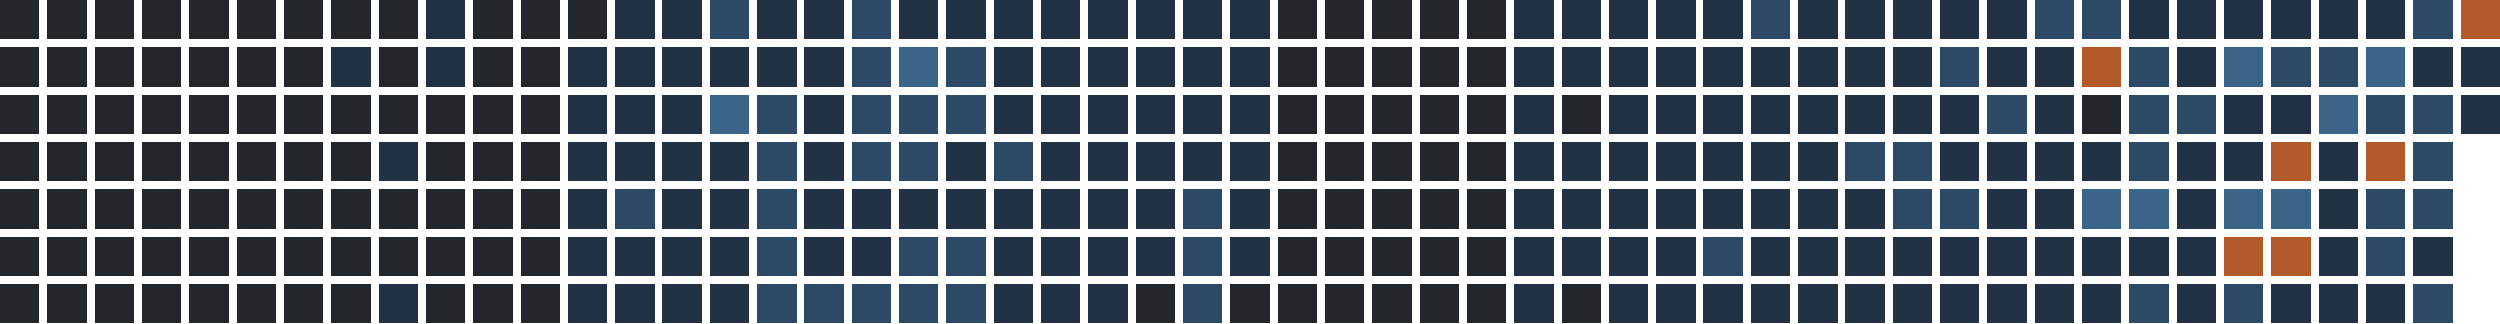
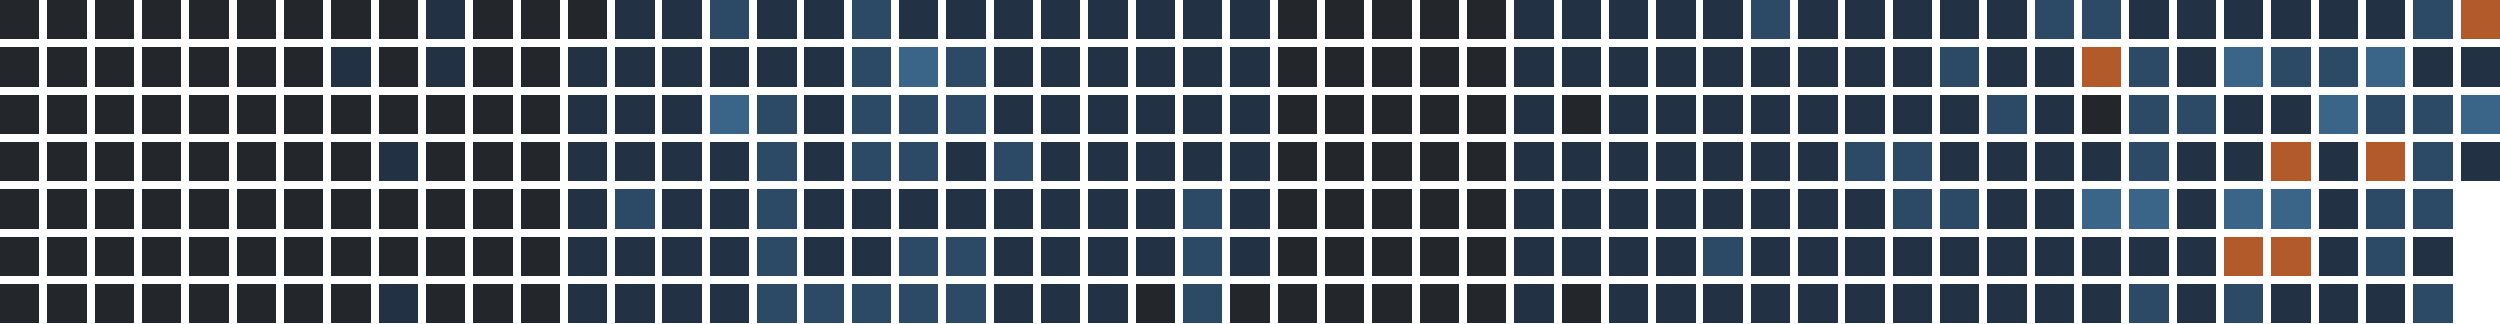
<svg xmlns="http://www.w3.org/2000/svg" version="1.1" width="634.0" height="82.0" viewBox="27.0 20.0 634.0 82.0">
  <rect style="fill:#23262a;shape-rendering:crispedges" data-score="0" data-date="2025-08-24" x="27" y="20" width="10" height="10" />
  <rect style="fill:#23262a;shape-rendering:crispedges" data-score="0" data-date="2025-08-31" x="39" y="20" width="10" height="10" />
  <rect style="fill:#23262a;shape-rendering:crispedges" data-score="0" data-date="2025-09-07" x="51" y="20" width="10" height="10" />
  <rect style="fill:#23262a;shape-rendering:crispedges" data-score="0" data-date="2025-09-14" x="63" y="20" width="10" height="10" />
  <rect style="fill:#23262a;shape-rendering:crispedges" data-score="0" data-date="2025-09-21" x="75" y="20" width="10" height="10" />
  <rect style="fill:#23262a;shape-rendering:crispedges" data-score="0" data-date="2025-09-28" x="87" y="20" width="10" height="10" />
  <rect style="fill:#23262a;shape-rendering:crispedges" data-score="0" data-date="2025-10-05" x="99" y="20" width="10" height="10" />
  <rect style="fill:#23262a;shape-rendering:crispedges" data-score="0" data-date="2025-10-12" x="111" y="20" width="10" height="10" />
  <rect style="fill:#23262a;shape-rendering:crispedges" data-score="0" data-date="2025-10-19" x="123" y="20" width="10" height="10" />
  <rect style="fill:#223244;shape-rendering:crispedges" data-score="1" data-date="2025-10-26" x="135" y="20" width="10" height="10" />
  <rect style="fill:#23262a;shape-rendering:crispedges" data-score="0" data-date="2025-11-02" x="147" y="20" width="10" height="10" />
  <rect style="fill:#23262a;shape-rendering:crispedges" data-score="0" data-date="2025-11-09" x="159" y="20" width="10" height="10" />
  <rect style="fill:#23262a;shape-rendering:crispedges" data-score="0" data-date="2025-11-16" x="171" y="20" width="10" height="10" />
  <rect style="fill:#223244;shape-rendering:crispedges" data-score="1" data-date="2025-11-23" x="183" y="20" width="10" height="10" />
  <rect style="fill:#223244;shape-rendering:crispedges" data-score="1" data-date="2025-11-30" x="195" y="20" width="10" height="10" />
  <rect style="fill:#2c4a66;shape-rendering:crispedges" data-score="2" data-date="2025-12-07" x="207" y="20" width="10" height="10" />
  <rect style="fill:#223244;shape-rendering:crispedges" data-score="1" data-date="2025-12-14" x="219" y="20" width="10" height="10" />
  <rect style="fill:#223244;shape-rendering:crispedges" data-score="1" data-date="2025-12-21" x="231" y="20" width="10" height="10" />
  <rect style="fill:#2c4a66;shape-rendering:crispedges" data-score="2" data-date="2025-12-28" x="243" y="20" width="10" height="10" />
  <rect style="fill:#223244;shape-rendering:crispedges" data-score="1" data-date="2026-01-04" x="255" y="20" width="10" height="10" />
  <rect style="fill:#223244;shape-rendering:crispedges" data-score="1" data-date="2026-01-11" x="267" y="20" width="10" height="10" />
  <rect style="fill:#223244;shape-rendering:crispedges" data-score="1" data-date="2026-01-18" x="279" y="20" width="10" height="10" />
  <rect style="fill:#223244;shape-rendering:crispedges" data-score="1" data-date="2026-01-25" x="291" y="20" width="10" height="10" />
  <rect style="fill:#223244;shape-rendering:crispedges" data-score="1" data-date="2026-02-01" x="303" y="20" width="10" height="10" />
  <rect style="fill:#223244;shape-rendering:crispedges" data-score="1" data-date="2026-02-08" x="315" y="20" width="10" height="10" />
  <rect style="fill:#223244;shape-rendering:crispedges" data-score="1" data-date="2026-02-15" x="327" y="20" width="10" height="10" />
  <rect style="fill:#223244;shape-rendering:crispedges" data-score="1" data-date="2026-02-22" x="339" y="20" width="10" height="10" />
  <rect style="fill:#23262a;shape-rendering:crispedges" data-score="0" data-date="2026-03-01" x="351" y="20" width="10" height="10" />
  <rect style="fill:#23262a;shape-rendering:crispedges" data-score="0" data-date="2026-03-08" x="363" y="20" width="10" height="10" />
  <rect style="fill:#23262a;shape-rendering:crispedges" data-score="0" data-date="2026-03-15" x="375" y="20" width="10" height="10" />
  <rect style="fill:#23262a;shape-rendering:crispedges" data-score="0" data-date="2026-03-22" x="387" y="20" width="10" height="10" />
  <rect style="fill:#23262a;shape-rendering:crispedges" data-score="0" data-date="2026-03-29" x="399" y="20" width="10" height="10" />
  <rect style="fill:#223244;shape-rendering:crispedges" data-score="1" data-date="2026-04-05" x="411" y="20" width="10" height="10" />
  <rect style="fill:#223244;shape-rendering:crispedges" data-score="1" data-date="2026-04-12" x="423" y="20" width="10" height="10" />
  <rect style="fill:#223244;shape-rendering:crispedges" data-score="1" data-date="2026-04-19" x="435" y="20" width="10" height="10" />
  <rect style="fill:#223244;shape-rendering:crispedges" data-score="1" data-date="2026-04-26" x="447" y="20" width="10" height="10" />
  <rect style="fill:#223244;shape-rendering:crispedges" data-score="1" data-date="2026-05-03" x="459" y="20" width="10" height="10" />
  <rect style="fill:#2c4a66;shape-rendering:crispedges" data-score="2" data-date="2026-05-10" x="471" y="20" width="10" height="10" />
  <rect style="fill:#223244;shape-rendering:crispedges" data-score="1" data-date="2026-05-17" x="483" y="20" width="10" height="10" />
  <rect style="fill:#223244;shape-rendering:crispedges" data-score="1" data-date="2026-05-24" x="495" y="20" width="10" height="10" />
  <rect style="fill:#223244;shape-rendering:crispedges" data-score="1" data-date="2026-05-31" x="507" y="20" width="10" height="10" />
  <rect style="fill:#223244;shape-rendering:crispedges" data-score="1" data-date="2026-06-07" x="519" y="20" width="10" height="10" />
  <rect style="fill:#223244;shape-rendering:crispedges" data-score="1" data-date="2026-06-14" x="531" y="20" width="10" height="10" />
  <rect style="fill:#2c4a66;shape-rendering:crispedges" data-score="2" data-date="2026-06-21" x="543" y="20" width="10" height="10" />
  <rect style="fill:#2c4a66;shape-rendering:crispedges" data-score="2" data-date="2026-06-28" x="555" y="20" width="10" height="10" />
  <rect style="fill:#223244;shape-rendering:crispedges" data-score="1" data-date="2026-07-05" x="567" y="20" width="10" height="10" />
  <rect style="fill:#223244;shape-rendering:crispedges" data-score="1" data-date="2026-07-12" x="579" y="20" width="10" height="10" />
  <rect style="fill:#223244;shape-rendering:crispedges" data-score="1" data-date="2026-07-19" x="591" y="20" width="10" height="10" />
  <rect style="fill:#223244;shape-rendering:crispedges" data-score="1" data-date="2026-07-26" x="603" y="20" width="10" height="10" />
  <rect style="fill:#223244;shape-rendering:crispedges" data-score="1" data-date="2026-08-02" x="615" y="20" width="10" height="10" />
  <rect style="fill:#223244;shape-rendering:crispedges" data-score="1" data-date="2026-08-09" x="627" y="20" width="10" height="10" />
  <rect style="fill:#2c4a66;shape-rendering:crispedges" data-score="2" data-date="2026-08-16" x="639" y="20" width="10" height="10" />
  <rect style="fill:#b35a2a;shape-rendering:crispedges" data-score="4" data-date="2026-08-23" x="651" y="20" width="10" height="10" />
  <rect style="fill:#23262a;shape-rendering:crispedges" data-score="0" data-date="2025-08-25" x="27" y="32" width="10" height="10" />
  <rect style="fill:#23262a;shape-rendering:crispedges" data-score="0" data-date="2025-09-01" x="39" y="32" width="10" height="10" />
  <rect style="fill:#23262a;shape-rendering:crispedges" data-score="0" data-date="2025-09-08" x="51" y="32" width="10" height="10" />
  <rect style="fill:#23262a;shape-rendering:crispedges" data-score="0" data-date="2025-09-15" x="63" y="32" width="10" height="10" />
  <rect style="fill:#23262a;shape-rendering:crispedges" data-score="0" data-date="2025-09-22" x="75" y="32" width="10" height="10" />
  <rect style="fill:#23262a;shape-rendering:crispedges" data-score="0" data-date="2025-09-29" x="87" y="32" width="10" height="10" />
  <rect style="fill:#23262a;shape-rendering:crispedges" data-score="0" data-date="2025-10-06" x="99" y="32" width="10" height="10" />
  <rect style="fill:#223244;shape-rendering:crispedges" data-score="1" data-date="2025-10-13" x="111" y="32" width="10" height="10" />
  <rect style="fill:#23262a;shape-rendering:crispedges" data-score="0" data-date="2025-10-20" x="123" y="32" width="10" height="10" />
  <rect style="fill:#223244;shape-rendering:crispedges" data-score="1" data-date="2025-10-27" x="135" y="32" width="10" height="10" />
  <rect style="fill:#23262a;shape-rendering:crispedges" data-score="0" data-date="2025-11-03" x="147" y="32" width="10" height="10" />
  <rect style="fill:#23262a;shape-rendering:crispedges" data-score="0" data-date="2025-11-10" x="159" y="32" width="10" height="10" />
  <rect style="fill:#223244;shape-rendering:crispedges" data-score="1" data-date="2025-11-17" x="171" y="32" width="10" height="10" />
  <rect style="fill:#223244;shape-rendering:crispedges" data-score="1" data-date="2025-11-24" x="183" y="32" width="10" height="10" />
  <rect style="fill:#223244;shape-rendering:crispedges" data-score="1" data-date="2025-12-01" x="195" y="32" width="10" height="10" />
  <rect style="fill:#223244;shape-rendering:crispedges" data-score="1" data-date="2025-12-08" x="207" y="32" width="10" height="10" />
  <rect style="fill:#223244;shape-rendering:crispedges" data-score="1" data-date="2025-12-15" x="219" y="32" width="10" height="10" />
  <rect style="fill:#223244;shape-rendering:crispedges" data-score="1" data-date="2025-12-22" x="231" y="32" width="10" height="10" />
  <rect style="fill:#2c4a66;shape-rendering:crispedges" data-score="2" data-date="2025-12-29" x="243" y="32" width="10" height="10" />
  <rect style="fill:#3a6488;shape-rendering:crispedges" data-score="3" data-date="2026-01-05" x="255" y="32" width="10" height="10" />
  <rect style="fill:#2c4a66;shape-rendering:crispedges" data-score="2" data-date="2026-01-12" x="267" y="32" width="10" height="10" />
  <rect style="fill:#223244;shape-rendering:crispedges" data-score="1" data-date="2026-01-19" x="279" y="32" width="10" height="10" />
  <rect style="fill:#223244;shape-rendering:crispedges" data-score="1" data-date="2026-01-26" x="291" y="32" width="10" height="10" />
  <rect style="fill:#223244;shape-rendering:crispedges" data-score="1" data-date="2026-02-02" x="303" y="32" width="10" height="10" />
  <rect style="fill:#223244;shape-rendering:crispedges" data-score="1" data-date="2026-02-09" x="315" y="32" width="10" height="10" />
  <rect style="fill:#223244;shape-rendering:crispedges" data-score="1" data-date="2026-02-16" x="327" y="32" width="10" height="10" />
  <rect style="fill:#223244;shape-rendering:crispedges" data-score="1" data-date="2026-02-23" x="339" y="32" width="10" height="10" />
  <rect style="fill:#23262a;shape-rendering:crispedges" data-score="0" data-date="2026-03-02" x="351" y="32" width="10" height="10" />
  <rect style="fill:#23262a;shape-rendering:crispedges" data-score="0" data-date="2026-03-09" x="363" y="32" width="10" height="10" />
  <rect style="fill:#23262a;shape-rendering:crispedges" data-score="0" data-date="2026-03-16" x="375" y="32" width="10" height="10" />
  <rect style="fill:#23262a;shape-rendering:crispedges" data-score="0" data-date="2026-03-23" x="387" y="32" width="10" height="10" />
  <rect style="fill:#23262a;shape-rendering:crispedges" data-score="0" data-date="2026-03-30" x="399" y="32" width="10" height="10" />
  <rect style="fill:#223244;shape-rendering:crispedges" data-score="1" data-date="2026-04-06" x="411" y="32" width="10" height="10" />
  <rect style="fill:#223244;shape-rendering:crispedges" data-score="1" data-date="2026-04-13" x="423" y="32" width="10" height="10" />
  <rect style="fill:#223244;shape-rendering:crispedges" data-score="1" data-date="2026-04-20" x="435" y="32" width="10" height="10" />
  <rect style="fill:#223244;shape-rendering:crispedges" data-score="1" data-date="2026-04-27" x="447" y="32" width="10" height="10" />
  <rect style="fill:#223244;shape-rendering:crispedges" data-score="1" data-date="2026-05-04" x="459" y="32" width="10" height="10" />
  <rect style="fill:#223244;shape-rendering:crispedges" data-score="1" data-date="2026-05-11" x="471" y="32" width="10" height="10" />
  <rect style="fill:#223244;shape-rendering:crispedges" data-score="1" data-date="2026-05-18" x="483" y="32" width="10" height="10" />
  <rect style="fill:#223244;shape-rendering:crispedges" data-score="1" data-date="2026-05-25" x="495" y="32" width="10" height="10" />
  <rect style="fill:#223244;shape-rendering:crispedges" data-score="1" data-date="2026-06-01" x="507" y="32" width="10" height="10" />
  <rect style="fill:#2c4a66;shape-rendering:crispedges" data-score="2" data-date="2026-06-08" x="519" y="32" width="10" height="10" />
  <rect style="fill:#223244;shape-rendering:crispedges" data-score="1" data-date="2026-06-15" x="531" y="32" width="10" height="10" />
  <rect style="fill:#223244;shape-rendering:crispedges" data-score="1" data-date="2026-06-22" x="543" y="32" width="10" height="10" />
  <rect style="fill:#b35a2a;shape-rendering:crispedges" data-score="4" data-date="2026-06-29" x="555" y="32" width="10" height="10" />
  <rect style="fill:#2c4a66;shape-rendering:crispedges" data-score="2" data-date="2026-07-06" x="567" y="32" width="10" height="10" />
  <rect style="fill:#223244;shape-rendering:crispedges" data-score="1" data-date="2026-07-13" x="579" y="32" width="10" height="10" />
  <rect style="fill:#3a6488;shape-rendering:crispedges" data-score="3" data-date="2026-07-20" x="591" y="32" width="10" height="10" />
  <rect style="fill:#2c4a66;shape-rendering:crispedges" data-score="2" data-date="2026-07-27" x="603" y="32" width="10" height="10" />
  <rect style="fill:#2c4a66;shape-rendering:crispedges" data-score="2" data-date="2026-08-03" x="615" y="32" width="10" height="10" />
  <rect style="fill:#3a6488;shape-rendering:crispedges" data-score="3" data-date="2026-08-10" x="627" y="32" width="10" height="10" />
  <rect style="fill:#223244;shape-rendering:crispedges" data-score="1" data-date="2026-08-17" x="639" y="32" width="10" height="10" />
  <rect style="fill:#223244;shape-rendering:crispedges" data-score="1" data-date="2026-08-24" x="651" y="32" width="10" height="10" />
  <rect style="fill:#23262a;shape-rendering:crispedges" data-score="0" data-date="2025-08-26" x="27" y="44" width="10" height="10" />
  <rect style="fill:#23262a;shape-rendering:crispedges" data-score="0" data-date="2025-09-02" x="39" y="44" width="10" height="10" />
  <rect style="fill:#23262a;shape-rendering:crispedges" data-score="0" data-date="2025-09-09" x="51" y="44" width="10" height="10" />
  <rect style="fill:#23262a;shape-rendering:crispedges" data-score="0" data-date="2025-09-16" x="63" y="44" width="10" height="10" />
  <rect style="fill:#23262a;shape-rendering:crispedges" data-score="0" data-date="2025-09-23" x="75" y="44" width="10" height="10" />
  <rect style="fill:#23262a;shape-rendering:crispedges" data-score="0" data-date="2025-09-30" x="87" y="44" width="10" height="10" />
  <rect style="fill:#23262a;shape-rendering:crispedges" data-score="0" data-date="2025-10-07" x="99" y="44" width="10" height="10" />
  <rect style="fill:#23262a;shape-rendering:crispedges" data-score="0" data-date="2025-10-14" x="111" y="44" width="10" height="10" />
  <rect style="fill:#23262a;shape-rendering:crispedges" data-score="0" data-date="2025-10-21" x="123" y="44" width="10" height="10" />
  <rect style="fill:#23262a;shape-rendering:crispedges" data-score="0" data-date="2025-10-28" x="135" y="44" width="10" height="10" />
  <rect style="fill:#23262a;shape-rendering:crispedges" data-score="0" data-date="2025-11-04" x="147" y="44" width="10" height="10" />
  <rect style="fill:#23262a;shape-rendering:crispedges" data-score="0" data-date="2025-11-11" x="159" y="44" width="10" height="10" />
  <rect style="fill:#223244;shape-rendering:crispedges" data-score="1" data-date="2025-11-18" x="171" y="44" width="10" height="10" />
  <rect style="fill:#223244;shape-rendering:crispedges" data-score="1" data-date="2025-11-25" x="183" y="44" width="10" height="10" />
  <rect style="fill:#223244;shape-rendering:crispedges" data-score="1" data-date="2025-12-02" x="195" y="44" width="10" height="10" />
  <rect style="fill:#3a6488;shape-rendering:crispedges" data-score="3" data-date="2025-12-09" x="207" y="44" width="10" height="10" />
  <rect style="fill:#2c4a66;shape-rendering:crispedges" data-score="2" data-date="2025-12-16" x="219" y="44" width="10" height="10" />
  <rect style="fill:#223244;shape-rendering:crispedges" data-score="1" data-date="2025-12-23" x="231" y="44" width="10" height="10" />
  <rect style="fill:#2c4a66;shape-rendering:crispedges" data-score="2" data-date="2025-12-30" x="243" y="44" width="10" height="10" />
  <rect style="fill:#2c4a66;shape-rendering:crispedges" data-score="2" data-date="2026-01-06" x="255" y="44" width="10" height="10" />
  <rect style="fill:#2c4a66;shape-rendering:crispedges" data-score="2" data-date="2026-01-13" x="267" y="44" width="10" height="10" />
  <rect style="fill:#223244;shape-rendering:crispedges" data-score="1" data-date="2026-01-20" x="279" y="44" width="10" height="10" />
  <rect style="fill:#223244;shape-rendering:crispedges" data-score="1" data-date="2026-01-27" x="291" y="44" width="10" height="10" />
  <rect style="fill:#223244;shape-rendering:crispedges" data-score="1" data-date="2026-02-03" x="303" y="44" width="10" height="10" />
  <rect style="fill:#223244;shape-rendering:crispedges" data-score="1" data-date="2026-02-10" x="315" y="44" width="10" height="10" />
  <rect style="fill:#223244;shape-rendering:crispedges" data-score="1" data-date="2026-02-17" x="327" y="44" width="10" height="10" />
  <rect style="fill:#223244;shape-rendering:crispedges" data-score="1" data-date="2026-02-24" x="339" y="44" width="10" height="10" />
  <rect style="fill:#23262a;shape-rendering:crispedges" data-score="0" data-date="2026-03-03" x="351" y="44" width="10" height="10" />
  <rect style="fill:#23262a;shape-rendering:crispedges" data-score="0" data-date="2026-03-10" x="363" y="44" width="10" height="10" />
  <rect style="fill:#23262a;shape-rendering:crispedges" data-score="0" data-date="2026-03-17" x="375" y="44" width="10" height="10" />
  <rect style="fill:#23262a;shape-rendering:crispedges" data-score="0" data-date="2026-03-24" x="387" y="44" width="10" height="10" />
  <rect style="fill:#23262a;shape-rendering:crispedges" data-score="0" data-date="2026-03-31" x="399" y="44" width="10" height="10" />
  <rect style="fill:#223244;shape-rendering:crispedges" data-score="1" data-date="2026-04-07" x="411" y="44" width="10" height="10" />
  <rect style="fill:#23262a;shape-rendering:crispedges" data-score="0" data-date="2026-04-14" x="423" y="44" width="10" height="10" />
  <rect style="fill:#223244;shape-rendering:crispedges" data-score="1" data-date="2026-04-21" x="435" y="44" width="10" height="10" />
  <rect style="fill:#223244;shape-rendering:crispedges" data-score="1" data-date="2026-04-28" x="447" y="44" width="10" height="10" />
  <rect style="fill:#223244;shape-rendering:crispedges" data-score="1" data-date="2026-05-05" x="459" y="44" width="10" height="10" />
  <rect style="fill:#223244;shape-rendering:crispedges" data-score="1" data-date="2026-05-12" x="471" y="44" width="10" height="10" />
  <rect style="fill:#223244;shape-rendering:crispedges" data-score="1" data-date="2026-05-19" x="483" y="44" width="10" height="10" />
  <rect style="fill:#223244;shape-rendering:crispedges" data-score="1" data-date="2026-05-26" x="495" y="44" width="10" height="10" />
  <rect style="fill:#223244;shape-rendering:crispedges" data-score="1" data-date="2026-06-02" x="507" y="44" width="10" height="10" />
  <rect style="fill:#223244;shape-rendering:crispedges" data-score="1" data-date="2026-06-09" x="519" y="44" width="10" height="10" />
  <rect style="fill:#2c4a66;shape-rendering:crispedges" data-score="2" data-date="2026-06-16" x="531" y="44" width="10" height="10" />
  <rect style="fill:#223244;shape-rendering:crispedges" data-score="1" data-date="2026-06-23" x="543" y="44" width="10" height="10" />
  <rect style="fill:#23262a;shape-rendering:crispedges" data-score="0" data-date="2026-06-30" x="555" y="44" width="10" height="10" />
  <rect style="fill:#2c4a66;shape-rendering:crispedges" data-score="2" data-date="2026-07-07" x="567" y="44" width="10" height="10" />
  <rect style="fill:#2c4a66;shape-rendering:crispedges" data-score="2" data-date="2026-07-14" x="579" y="44" width="10" height="10" />
  <rect style="fill:#223244;shape-rendering:crispedges" data-score="1" data-date="2026-07-21" x="591" y="44" width="10" height="10" />
  <rect style="fill:#223244;shape-rendering:crispedges" data-score="1" data-date="2026-07-28" x="603" y="44" width="10" height="10" />
  <rect style="fill:#3a6488;shape-rendering:crispedges" data-score="3" data-date="2026-08-04" x="615" y="44" width="10" height="10" />
  <rect style="fill:#2c4a66;shape-rendering:crispedges" data-score="2" data-date="2026-08-11" x="627" y="44" width="10" height="10" />
  <rect style="fill:#2c4a66;shape-rendering:crispedges" data-score="2" data-date="2026-08-18" x="639" y="44" width="10" height="10" />
-   <rect style="fill:#223244;shape-rendering:crispedges" data-score="1" data-date="2026-08-25" x="651" y="44" width="10" height="10" />
+   <rect style="fill:#3a6488;shape-rendering:crispedges" data-score="3" data-date="2026-08-25" x="651" y="44" width="10" height="10" />
  <rect style="fill:#23262a;shape-rendering:crispedges" data-score="0" data-date="2025-08-27" x="27" y="56" width="10" height="10" />
  <rect style="fill:#23262a;shape-rendering:crispedges" data-score="0" data-date="2025-09-03" x="39" y="56" width="10" height="10" />
  <rect style="fill:#23262a;shape-rendering:crispedges" data-score="0" data-date="2025-09-10" x="51" y="56" width="10" height="10" />
  <rect style="fill:#23262a;shape-rendering:crispedges" data-score="0" data-date="2025-09-17" x="63" y="56" width="10" height="10" />
  <rect style="fill:#23262a;shape-rendering:crispedges" data-score="0" data-date="2025-09-24" x="75" y="56" width="10" height="10" />
  <rect style="fill:#23262a;shape-rendering:crispedges" data-score="0" data-date="2025-10-01" x="87" y="56" width="10" height="10" />
  <rect style="fill:#23262a;shape-rendering:crispedges" data-score="0" data-date="2025-10-08" x="99" y="56" width="10" height="10" />
  <rect style="fill:#23262a;shape-rendering:crispedges" data-score="0" data-date="2025-10-15" x="111" y="56" width="10" height="10" />
  <rect style="fill:#223244;shape-rendering:crispedges" data-score="1" data-date="2025-10-22" x="123" y="56" width="10" height="10" />
  <rect style="fill:#23262a;shape-rendering:crispedges" data-score="0" data-date="2025-10-29" x="135" y="56" width="10" height="10" />
  <rect style="fill:#23262a;shape-rendering:crispedges" data-score="0" data-date="2025-11-05" x="147" y="56" width="10" height="10" />
  <rect style="fill:#23262a;shape-rendering:crispedges" data-score="0" data-date="2025-11-12" x="159" y="56" width="10" height="10" />
  <rect style="fill:#223244;shape-rendering:crispedges" data-score="1" data-date="2025-11-19" x="171" y="56" width="10" height="10" />
  <rect style="fill:#223244;shape-rendering:crispedges" data-score="1" data-date="2025-11-26" x="183" y="56" width="10" height="10" />
  <rect style="fill:#223244;shape-rendering:crispedges" data-score="1" data-date="2025-12-03" x="195" y="56" width="10" height="10" />
  <rect style="fill:#223244;shape-rendering:crispedges" data-score="1" data-date="2025-12-10" x="207" y="56" width="10" height="10" />
  <rect style="fill:#2c4a66;shape-rendering:crispedges" data-score="2" data-date="2025-12-17" x="219" y="56" width="10" height="10" />
  <rect style="fill:#223244;shape-rendering:crispedges" data-score="1" data-date="2025-12-24" x="231" y="56" width="10" height="10" />
  <rect style="fill:#2c4a66;shape-rendering:crispedges" data-score="2" data-date="2025-12-31" x="243" y="56" width="10" height="10" />
  <rect style="fill:#2c4a66;shape-rendering:crispedges" data-score="2" data-date="2026-01-07" x="255" y="56" width="10" height="10" />
  <rect style="fill:#223244;shape-rendering:crispedges" data-score="1" data-date="2026-01-14" x="267" y="56" width="10" height="10" />
  <rect style="fill:#2c4a66;shape-rendering:crispedges" data-score="2" data-date="2026-01-21" x="279" y="56" width="10" height="10" />
  <rect style="fill:#223244;shape-rendering:crispedges" data-score="1" data-date="2026-01-28" x="291" y="56" width="10" height="10" />
  <rect style="fill:#223244;shape-rendering:crispedges" data-score="1" data-date="2026-02-04" x="303" y="56" width="10" height="10" />
  <rect style="fill:#223244;shape-rendering:crispedges" data-score="1" data-date="2026-02-11" x="315" y="56" width="10" height="10" />
  <rect style="fill:#223244;shape-rendering:crispedges" data-score="1" data-date="2026-02-18" x="327" y="56" width="10" height="10" />
  <rect style="fill:#223244;shape-rendering:crispedges" data-score="1" data-date="2026-02-25" x="339" y="56" width="10" height="10" />
  <rect style="fill:#23262a;shape-rendering:crispedges" data-score="0" data-date="2026-03-04" x="351" y="56" width="10" height="10" />
  <rect style="fill:#23262a;shape-rendering:crispedges" data-score="0" data-date="2026-03-11" x="363" y="56" width="10" height="10" />
  <rect style="fill:#23262a;shape-rendering:crispedges" data-score="0" data-date="2026-03-18" x="375" y="56" width="10" height="10" />
  <rect style="fill:#23262a;shape-rendering:crispedges" data-score="0" data-date="2026-03-25" x="387" y="56" width="10" height="10" />
  <rect style="fill:#23262a;shape-rendering:crispedges" data-score="0" data-date="2026-04-01" x="399" y="56" width="10" height="10" />
  <rect style="fill:#223244;shape-rendering:crispedges" data-score="1" data-date="2026-04-08" x="411" y="56" width="10" height="10" />
  <rect style="fill:#223244;shape-rendering:crispedges" data-score="1" data-date="2026-04-15" x="423" y="56" width="10" height="10" />
  <rect style="fill:#223244;shape-rendering:crispedges" data-score="1" data-date="2026-04-22" x="435" y="56" width="10" height="10" />
  <rect style="fill:#223244;shape-rendering:crispedges" data-score="1" data-date="2026-04-29" x="447" y="56" width="10" height="10" />
  <rect style="fill:#223244;shape-rendering:crispedges" data-score="1" data-date="2026-05-06" x="459" y="56" width="10" height="10" />
  <rect style="fill:#223244;shape-rendering:crispedges" data-score="1" data-date="2026-05-13" x="471" y="56" width="10" height="10" />
  <rect style="fill:#223244;shape-rendering:crispedges" data-score="1" data-date="2026-05-20" x="483" y="56" width="10" height="10" />
  <rect style="fill:#2c4a66;shape-rendering:crispedges" data-score="2" data-date="2026-05-27" x="495" y="56" width="10" height="10" />
  <rect style="fill:#2c4a66;shape-rendering:crispedges" data-score="2" data-date="2026-06-03" x="507" y="56" width="10" height="10" />
  <rect style="fill:#223244;shape-rendering:crispedges" data-score="1" data-date="2026-06-10" x="519" y="56" width="10" height="10" />
  <rect style="fill:#223244;shape-rendering:crispedges" data-score="1" data-date="2026-06-17" x="531" y="56" width="10" height="10" />
  <rect style="fill:#223244;shape-rendering:crispedges" data-score="1" data-date="2026-06-24" x="543" y="56" width="10" height="10" />
  <rect style="fill:#223244;shape-rendering:crispedges" data-score="1" data-date="2026-07-01" x="555" y="56" width="10" height="10" />
  <rect style="fill:#2c4a66;shape-rendering:crispedges" data-score="2" data-date="2026-07-08" x="567" y="56" width="10" height="10" />
  <rect style="fill:#223244;shape-rendering:crispedges" data-score="1" data-date="2026-07-15" x="579" y="56" width="10" height="10" />
  <rect style="fill:#223244;shape-rendering:crispedges" data-score="1" data-date="2026-07-22" x="591" y="56" width="10" height="10" />
  <rect style="fill:#b35a2a;shape-rendering:crispedges" data-score="4" data-date="2026-07-29" x="603" y="56" width="10" height="10" />
  <rect style="fill:#223244;shape-rendering:crispedges" data-score="1" data-date="2026-08-05" x="615" y="56" width="10" height="10" />
  <rect style="fill:#b35a2a;shape-rendering:crispedges" data-score="4" data-date="2026-08-12" x="627" y="56" width="10" height="10" />
  <rect style="fill:#2c4a66;shape-rendering:crispedges" data-score="2" data-date="2026-08-19" x="639" y="56" width="10" height="10" />
+   <rect style="fill:#223244;shape-rendering:crispedges" data-score="1" data-date="2026-08-26" x="651" y="56" width="10" height="10" />
  <rect style="fill:#23262a;shape-rendering:crispedges" data-score="0" data-date="2025-08-28" x="27" y="68" width="10" height="10" />
  <rect style="fill:#23262a;shape-rendering:crispedges" data-score="0" data-date="2025-09-04" x="39" y="68" width="10" height="10" />
  <rect style="fill:#23262a;shape-rendering:crispedges" data-score="0" data-date="2025-09-11" x="51" y="68" width="10" height="10" />
  <rect style="fill:#23262a;shape-rendering:crispedges" data-score="0" data-date="2025-09-18" x="63" y="68" width="10" height="10" />
  <rect style="fill:#23262a;shape-rendering:crispedges" data-score="0" data-date="2025-09-25" x="75" y="68" width="10" height="10" />
  <rect style="fill:#23262a;shape-rendering:crispedges" data-score="0" data-date="2025-10-02" x="87" y="68" width="10" height="10" />
  <rect style="fill:#23262a;shape-rendering:crispedges" data-score="0" data-date="2025-10-09" x="99" y="68" width="10" height="10" />
  <rect style="fill:#23262a;shape-rendering:crispedges" data-score="0" data-date="2025-10-16" x="111" y="68" width="10" height="10" />
  <rect style="fill:#23262a;shape-rendering:crispedges" data-score="0" data-date="2025-10-23" x="123" y="68" width="10" height="10" />
  <rect style="fill:#23262a;shape-rendering:crispedges" data-score="0" data-date="2025-10-30" x="135" y="68" width="10" height="10" />
  <rect style="fill:#23262a;shape-rendering:crispedges" data-score="0" data-date="2025-11-06" x="147" y="68" width="10" height="10" />
  <rect style="fill:#23262a;shape-rendering:crispedges" data-score="0" data-date="2025-11-13" x="159" y="68" width="10" height="10" />
  <rect style="fill:#223244;shape-rendering:crispedges" data-score="1" data-date="2025-11-20" x="171" y="68" width="10" height="10" />
  <rect style="fill:#2c4a66;shape-rendering:crispedges" data-score="2" data-date="2025-11-27" x="183" y="68" width="10" height="10" />
  <rect style="fill:#223244;shape-rendering:crispedges" data-score="1" data-date="2025-12-04" x="195" y="68" width="10" height="10" />
  <rect style="fill:#223244;shape-rendering:crispedges" data-score="1" data-date="2025-12-11" x="207" y="68" width="10" height="10" />
  <rect style="fill:#2c4a66;shape-rendering:crispedges" data-score="2" data-date="2025-12-18" x="219" y="68" width="10" height="10" />
  <rect style="fill:#223244;shape-rendering:crispedges" data-score="1" data-date="2025-12-25" x="231" y="68" width="10" height="10" />
  <rect style="fill:#223244;shape-rendering:crispedges" data-score="1" data-date="2026-01-01" x="243" y="68" width="10" height="10" />
  <rect style="fill:#223244;shape-rendering:crispedges" data-score="1" data-date="2026-01-08" x="255" y="68" width="10" height="10" />
  <rect style="fill:#223244;shape-rendering:crispedges" data-score="1" data-date="2026-01-15" x="267" y="68" width="10" height="10" />
  <rect style="fill:#223244;shape-rendering:crispedges" data-score="1" data-date="2026-01-22" x="279" y="68" width="10" height="10" />
  <rect style="fill:#223244;shape-rendering:crispedges" data-score="1" data-date="2026-01-29" x="291" y="68" width="10" height="10" />
  <rect style="fill:#223244;shape-rendering:crispedges" data-score="1" data-date="2026-02-05" x="303" y="68" width="10" height="10" />
  <rect style="fill:#223244;shape-rendering:crispedges" data-score="1" data-date="2026-02-12" x="315" y="68" width="10" height="10" />
  <rect style="fill:#2c4a66;shape-rendering:crispedges" data-score="2" data-date="2026-02-19" x="327" y="68" width="10" height="10" />
  <rect style="fill:#223244;shape-rendering:crispedges" data-score="1" data-date="2026-02-26" x="339" y="68" width="10" height="10" />
  <rect style="fill:#23262a;shape-rendering:crispedges" data-score="0" data-date="2026-03-05" x="351" y="68" width="10" height="10" />
  <rect style="fill:#23262a;shape-rendering:crispedges" data-score="0" data-date="2026-03-12" x="363" y="68" width="10" height="10" />
  <rect style="fill:#23262a;shape-rendering:crispedges" data-score="0" data-date="2026-03-19" x="375" y="68" width="10" height="10" />
  <rect style="fill:#23262a;shape-rendering:crispedges" data-score="0" data-date="2026-03-26" x="387" y="68" width="10" height="10" />
  <rect style="fill:#23262a;shape-rendering:crispedges" data-score="0" data-date="2026-04-02" x="399" y="68" width="10" height="10" />
  <rect style="fill:#223244;shape-rendering:crispedges" data-score="1" data-date="2026-04-09" x="411" y="68" width="10" height="10" />
  <rect style="fill:#223244;shape-rendering:crispedges" data-score="1" data-date="2026-04-16" x="423" y="68" width="10" height="10" />
  <rect style="fill:#223244;shape-rendering:crispedges" data-score="1" data-date="2026-04-23" x="435" y="68" width="10" height="10" />
  <rect style="fill:#223244;shape-rendering:crispedges" data-score="1" data-date="2026-04-30" x="447" y="68" width="10" height="10" />
  <rect style="fill:#223244;shape-rendering:crispedges" data-score="1" data-date="2026-05-07" x="459" y="68" width="10" height="10" />
  <rect style="fill:#223244;shape-rendering:crispedges" data-score="1" data-date="2026-05-14" x="471" y="68" width="10" height="10" />
  <rect style="fill:#223244;shape-rendering:crispedges" data-score="1" data-date="2026-05-21" x="483" y="68" width="10" height="10" />
  <rect style="fill:#223244;shape-rendering:crispedges" data-score="1" data-date="2026-05-28" x="495" y="68" width="10" height="10" />
  <rect style="fill:#2c4a66;shape-rendering:crispedges" data-score="2" data-date="2026-06-04" x="507" y="68" width="10" height="10" />
  <rect style="fill:#2c4a66;shape-rendering:crispedges" data-score="2" data-date="2026-06-11" x="519" y="68" width="10" height="10" />
  <rect style="fill:#223244;shape-rendering:crispedges" data-score="1" data-date="2026-06-18" x="531" y="68" width="10" height="10" />
  <rect style="fill:#223244;shape-rendering:crispedges" data-score="1" data-date="2026-06-25" x="543" y="68" width="10" height="10" />
  <rect style="fill:#3a6488;shape-rendering:crispedges" data-score="3" data-date="2026-07-02" x="555" y="68" width="10" height="10" />
  <rect style="fill:#3a6488;shape-rendering:crispedges" data-score="3" data-date="2026-07-09" x="567" y="68" width="10" height="10" />
  <rect style="fill:#223244;shape-rendering:crispedges" data-score="1" data-date="2026-07-16" x="579" y="68" width="10" height="10" />
  <rect style="fill:#3a6488;shape-rendering:crispedges" data-score="3" data-date="2026-07-23" x="591" y="68" width="10" height="10" />
  <rect style="fill:#3a6488;shape-rendering:crispedges" data-score="3" data-date="2026-07-30" x="603" y="68" width="10" height="10" />
  <rect style="fill:#223244;shape-rendering:crispedges" data-score="1" data-date="2026-08-06" x="615" y="68" width="10" height="10" />
  <rect style="fill:#2c4a66;shape-rendering:crispedges" data-score="2" data-date="2026-08-13" x="627" y="68" width="10" height="10" />
  <rect style="fill:#2c4a66;shape-rendering:crispedges" data-score="2" data-date="2026-08-20" x="639" y="68" width="10" height="10" />
  <rect style="fill:#23262a;shape-rendering:crispedges" data-score="0" data-date="2025-08-29" x="27" y="80" width="10" height="10" />
  <rect style="fill:#23262a;shape-rendering:crispedges" data-score="0" data-date="2025-09-05" x="39" y="80" width="10" height="10" />
  <rect style="fill:#23262a;shape-rendering:crispedges" data-score="0" data-date="2025-09-12" x="51" y="80" width="10" height="10" />
  <rect style="fill:#23262a;shape-rendering:crispedges" data-score="0" data-date="2025-09-19" x="63" y="80" width="10" height="10" />
  <rect style="fill:#23262a;shape-rendering:crispedges" data-score="0" data-date="2025-09-26" x="75" y="80" width="10" height="10" />
  <rect style="fill:#23262a;shape-rendering:crispedges" data-score="0" data-date="2025-10-03" x="87" y="80" width="10" height="10" />
  <rect style="fill:#23262a;shape-rendering:crispedges" data-score="0" data-date="2025-10-10" x="99" y="80" width="10" height="10" />
  <rect style="fill:#23262a;shape-rendering:crispedges" data-score="0" data-date="2025-10-17" x="111" y="80" width="10" height="10" />
  <rect style="fill:#23262a;shape-rendering:crispedges" data-score="0" data-date="2025-10-24" x="123" y="80" width="10" height="10" />
  <rect style="fill:#23262a;shape-rendering:crispedges" data-score="0" data-date="2025-10-31" x="135" y="80" width="10" height="10" />
  <rect style="fill:#23262a;shape-rendering:crispedges" data-score="0" data-date="2025-11-07" x="147" y="80" width="10" height="10" />
  <rect style="fill:#23262a;shape-rendering:crispedges" data-score="0" data-date="2025-11-14" x="159" y="80" width="10" height="10" />
  <rect style="fill:#223244;shape-rendering:crispedges" data-score="1" data-date="2025-11-21" x="171" y="80" width="10" height="10" />
  <rect style="fill:#223244;shape-rendering:crispedges" data-score="1" data-date="2025-11-28" x="183" y="80" width="10" height="10" />
  <rect style="fill:#223244;shape-rendering:crispedges" data-score="1" data-date="2025-12-05" x="195" y="80" width="10" height="10" />
  <rect style="fill:#223244;shape-rendering:crispedges" data-score="1" data-date="2025-12-12" x="207" y="80" width="10" height="10" />
  <rect style="fill:#2c4a66;shape-rendering:crispedges" data-score="2" data-date="2025-12-19" x="219" y="80" width="10" height="10" />
  <rect style="fill:#223244;shape-rendering:crispedges" data-score="1" data-date="2025-12-26" x="231" y="80" width="10" height="10" />
  <rect style="fill:#223244;shape-rendering:crispedges" data-score="1" data-date="2026-01-02" x="243" y="80" width="10" height="10" />
  <rect style="fill:#2c4a66;shape-rendering:crispedges" data-score="2" data-date="2026-01-09" x="255" y="80" width="10" height="10" />
  <rect style="fill:#2c4a66;shape-rendering:crispedges" data-score="2" data-date="2026-01-16" x="267" y="80" width="10" height="10" />
  <rect style="fill:#223244;shape-rendering:crispedges" data-score="1" data-date="2026-01-23" x="279" y="80" width="10" height="10" />
  <rect style="fill:#223244;shape-rendering:crispedges" data-score="1" data-date="2026-01-30" x="291" y="80" width="10" height="10" />
  <rect style="fill:#223244;shape-rendering:crispedges" data-score="1" data-date="2026-02-06" x="303" y="80" width="10" height="10" />
  <rect style="fill:#223244;shape-rendering:crispedges" data-score="1" data-date="2026-02-13" x="315" y="80" width="10" height="10" />
  <rect style="fill:#2c4a66;shape-rendering:crispedges" data-score="2" data-date="2026-02-20" x="327" y="80" width="10" height="10" />
  <rect style="fill:#223244;shape-rendering:crispedges" data-score="1" data-date="2026-02-27" x="339" y="80" width="10" height="10" />
  <rect style="fill:#23262a;shape-rendering:crispedges" data-score="0" data-date="2026-03-06" x="351" y="80" width="10" height="10" />
  <rect style="fill:#23262a;shape-rendering:crispedges" data-score="0" data-date="2026-03-13" x="363" y="80" width="10" height="10" />
  <rect style="fill:#23262a;shape-rendering:crispedges" data-score="0" data-date="2026-03-20" x="375" y="80" width="10" height="10" />
  <rect style="fill:#23262a;shape-rendering:crispedges" data-score="0" data-date="2026-03-27" x="387" y="80" width="10" height="10" />
  <rect style="fill:#23262a;shape-rendering:crispedges" data-score="0" data-date="2026-04-03" x="399" y="80" width="10" height="10" />
  <rect style="fill:#223244;shape-rendering:crispedges" data-score="1" data-date="2026-04-10" x="411" y="80" width="10" height="10" />
  <rect style="fill:#223244;shape-rendering:crispedges" data-score="1" data-date="2026-04-17" x="423" y="80" width="10" height="10" />
  <rect style="fill:#223244;shape-rendering:crispedges" data-score="1" data-date="2026-04-24" x="435" y="80" width="10" height="10" />
  <rect style="fill:#223244;shape-rendering:crispedges" data-score="1" data-date="2026-05-01" x="447" y="80" width="10" height="10" />
  <rect style="fill:#2c4a66;shape-rendering:crispedges" data-score="2" data-date="2026-05-08" x="459" y="80" width="10" height="10" />
  <rect style="fill:#223244;shape-rendering:crispedges" data-score="1" data-date="2026-05-15" x="471" y="80" width="10" height="10" />
  <rect style="fill:#223244;shape-rendering:crispedges" data-score="1" data-date="2026-05-22" x="483" y="80" width="10" height="10" />
  <rect style="fill:#223244;shape-rendering:crispedges" data-score="1" data-date="2026-05-29" x="495" y="80" width="10" height="10" />
  <rect style="fill:#223244;shape-rendering:crispedges" data-score="1" data-date="2026-06-05" x="507" y="80" width="10" height="10" />
  <rect style="fill:#223244;shape-rendering:crispedges" data-score="1" data-date="2026-06-12" x="519" y="80" width="10" height="10" />
  <rect style="fill:#223244;shape-rendering:crispedges" data-score="1" data-date="2026-06-19" x="531" y="80" width="10" height="10" />
  <rect style="fill:#223244;shape-rendering:crispedges" data-score="1" data-date="2026-06-26" x="543" y="80" width="10" height="10" />
  <rect style="fill:#223244;shape-rendering:crispedges" data-score="1" data-date="2026-07-03" x="555" y="80" width="10" height="10" />
  <rect style="fill:#223244;shape-rendering:crispedges" data-score="1" data-date="2026-07-10" x="567" y="80" width="10" height="10" />
  <rect style="fill:#223244;shape-rendering:crispedges" data-score="1" data-date="2026-07-17" x="579" y="80" width="10" height="10" />
  <rect style="fill:#b35a2a;shape-rendering:crispedges" data-score="4" data-date="2026-07-24" x="591" y="80" width="10" height="10" />
  <rect style="fill:#b35a2a;shape-rendering:crispedges" data-score="4" data-date="2026-07-31" x="603" y="80" width="10" height="10" />
  <rect style="fill:#223244;shape-rendering:crispedges" data-score="1" data-date="2026-08-07" x="615" y="80" width="10" height="10" />
  <rect style="fill:#2c4a66;shape-rendering:crispedges" data-score="2" data-date="2026-08-14" x="627" y="80" width="10" height="10" />
  <rect style="fill:#223244;shape-rendering:crispedges" data-score="1" data-date="2026-08-21" x="639" y="80" width="10" height="10" />
  <rect style="fill:#23262a;shape-rendering:crispedges" data-score="0" data-date="2025-08-30" x="27" y="92" width="10" height="10" />
  <rect style="fill:#23262a;shape-rendering:crispedges" data-score="0" data-date="2025-09-06" x="39" y="92" width="10" height="10" />
  <rect style="fill:#23262a;shape-rendering:crispedges" data-score="0" data-date="2025-09-13" x="51" y="92" width="10" height="10" />
  <rect style="fill:#23262a;shape-rendering:crispedges" data-score="0" data-date="2025-09-20" x="63" y="92" width="10" height="10" />
  <rect style="fill:#23262a;shape-rendering:crispedges" data-score="0" data-date="2025-09-27" x="75" y="92" width="10" height="10" />
  <rect style="fill:#23262a;shape-rendering:crispedges" data-score="0" data-date="2025-10-04" x="87" y="92" width="10" height="10" />
  <rect style="fill:#23262a;shape-rendering:crispedges" data-score="0" data-date="2025-10-11" x="99" y="92" width="10" height="10" />
  <rect style="fill:#23262a;shape-rendering:crispedges" data-score="0" data-date="2025-10-18" x="111" y="92" width="10" height="10" />
  <rect style="fill:#223244;shape-rendering:crispedges" data-score="1" data-date="2025-10-25" x="123" y="92" width="10" height="10" />
  <rect style="fill:#23262a;shape-rendering:crispedges" data-score="0" data-date="2025-11-01" x="135" y="92" width="10" height="10" />
  <rect style="fill:#23262a;shape-rendering:crispedges" data-score="0" data-date="2025-11-08" x="147" y="92" width="10" height="10" />
  <rect style="fill:#23262a;shape-rendering:crispedges" data-score="0" data-date="2025-11-15" x="159" y="92" width="10" height="10" />
  <rect style="fill:#223244;shape-rendering:crispedges" data-score="1" data-date="2025-11-22" x="171" y="92" width="10" height="10" />
  <rect style="fill:#223244;shape-rendering:crispedges" data-score="1" data-date="2025-11-29" x="183" y="92" width="10" height="10" />
  <rect style="fill:#223244;shape-rendering:crispedges" data-score="1" data-date="2025-12-06" x="195" y="92" width="10" height="10" />
  <rect style="fill:#223244;shape-rendering:crispedges" data-score="1" data-date="2025-12-13" x="207" y="92" width="10" height="10" />
  <rect style="fill:#2c4a66;shape-rendering:crispedges" data-score="2" data-date="2025-12-20" x="219" y="92" width="10" height="10" />
  <rect style="fill:#2c4a66;shape-rendering:crispedges" data-score="2" data-date="2025-12-27" x="231" y="92" width="10" height="10" />
  <rect style="fill:#2c4a66;shape-rendering:crispedges" data-score="2" data-date="2026-01-03" x="243" y="92" width="10" height="10" />
  <rect style="fill:#2c4a66;shape-rendering:crispedges" data-score="2" data-date="2026-01-10" x="255" y="92" width="10" height="10" />
  <rect style="fill:#2c4a66;shape-rendering:crispedges" data-score="2" data-date="2026-01-17" x="267" y="92" width="10" height="10" />
  <rect style="fill:#223244;shape-rendering:crispedges" data-score="1" data-date="2026-01-24" x="279" y="92" width="10" height="10" />
  <rect style="fill:#223244;shape-rendering:crispedges" data-score="1" data-date="2026-01-31" x="291" y="92" width="10" height="10" />
  <rect style="fill:#223244;shape-rendering:crispedges" data-score="1" data-date="2026-02-07" x="303" y="92" width="10" height="10" />
  <rect style="fill:#23262a;shape-rendering:crispedges" data-score="0" data-date="2026-02-14" x="315" y="92" width="10" height="10" />
  <rect style="fill:#2c4a66;shape-rendering:crispedges" data-score="2" data-date="2026-02-21" x="327" y="92" width="10" height="10" />
  <rect style="fill:#23262a;shape-rendering:crispedges" data-score="0" data-date="2026-02-28" x="339" y="92" width="10" height="10" />
  <rect style="fill:#23262a;shape-rendering:crispedges" data-score="0" data-date="2026-03-07" x="351" y="92" width="10" height="10" />
  <rect style="fill:#23262a;shape-rendering:crispedges" data-score="0" data-date="2026-03-14" x="363" y="92" width="10" height="10" />
  <rect style="fill:#23262a;shape-rendering:crispedges" data-score="0" data-date="2026-03-21" x="375" y="92" width="10" height="10" />
  <rect style="fill:#23262a;shape-rendering:crispedges" data-score="0" data-date="2026-03-28" x="387" y="92" width="10" height="10" />
  <rect style="fill:#23262a;shape-rendering:crispedges" data-score="0" data-date="2026-04-04" x="399" y="92" width="10" height="10" />
  <rect style="fill:#223244;shape-rendering:crispedges" data-score="1" data-date="2026-04-11" x="411" y="92" width="10" height="10" />
  <rect style="fill:#23262a;shape-rendering:crispedges" data-score="0" data-date="2026-04-18" x="423" y="92" width="10" height="10" />
  <rect style="fill:#223244;shape-rendering:crispedges" data-score="1" data-date="2026-04-25" x="435" y="92" width="10" height="10" />
  <rect style="fill:#223244;shape-rendering:crispedges" data-score="1" data-date="2026-05-02" x="447" y="92" width="10" height="10" />
  <rect style="fill:#223244;shape-rendering:crispedges" data-score="1" data-date="2026-05-09" x="459" y="92" width="10" height="10" />
  <rect style="fill:#223244;shape-rendering:crispedges" data-score="1" data-date="2026-05-16" x="471" y="92" width="10" height="10" />
  <rect style="fill:#223244;shape-rendering:crispedges" data-score="1" data-date="2026-05-23" x="483" y="92" width="10" height="10" />
  <rect style="fill:#223244;shape-rendering:crispedges" data-score="1" data-date="2026-05-30" x="495" y="92" width="10" height="10" />
  <rect style="fill:#223244;shape-rendering:crispedges" data-score="1" data-date="2026-06-06" x="507" y="92" width="10" height="10" />
  <rect style="fill:#223244;shape-rendering:crispedges" data-score="1" data-date="2026-06-13" x="519" y="92" width="10" height="10" />
  <rect style="fill:#223244;shape-rendering:crispedges" data-score="1" data-date="2026-06-20" x="531" y="92" width="10" height="10" />
  <rect style="fill:#223244;shape-rendering:crispedges" data-score="1" data-date="2026-06-27" x="543" y="92" width="10" height="10" />
  <rect style="fill:#223244;shape-rendering:crispedges" data-score="1" data-date="2026-07-04" x="555" y="92" width="10" height="10" />
  <rect style="fill:#2c4a66;shape-rendering:crispedges" data-score="2" data-date="2026-07-11" x="567" y="92" width="10" height="10" />
  <rect style="fill:#223244;shape-rendering:crispedges" data-score="1" data-date="2026-07-18" x="579" y="92" width="10" height="10" />
  <rect style="fill:#2c4a66;shape-rendering:crispedges" data-score="2" data-date="2026-07-25" x="591" y="92" width="10" height="10" />
  <rect style="fill:#223244;shape-rendering:crispedges" data-score="1" data-date="2026-08-01" x="603" y="92" width="10" height="10" />
  <rect style="fill:#223244;shape-rendering:crispedges" data-score="1" data-date="2026-08-08" x="615" y="92" width="10" height="10" />
  <rect style="fill:#223244;shape-rendering:crispedges" data-score="1" data-date="2026-08-15" x="627" y="92" width="10" height="10" />
  <rect style="fill:#2c4a66;shape-rendering:crispedges" data-score="2" data-date="2026-08-22" x="639" y="92" width="10" height="10" />
</svg>
